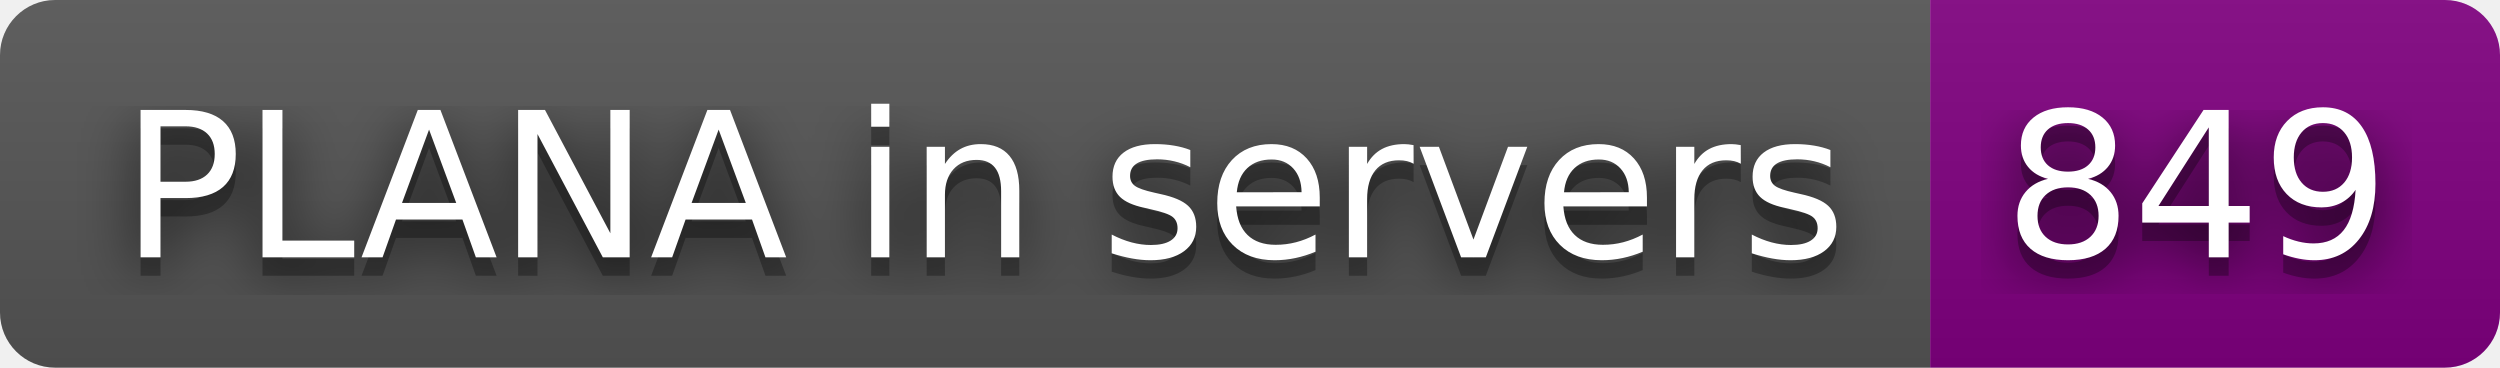
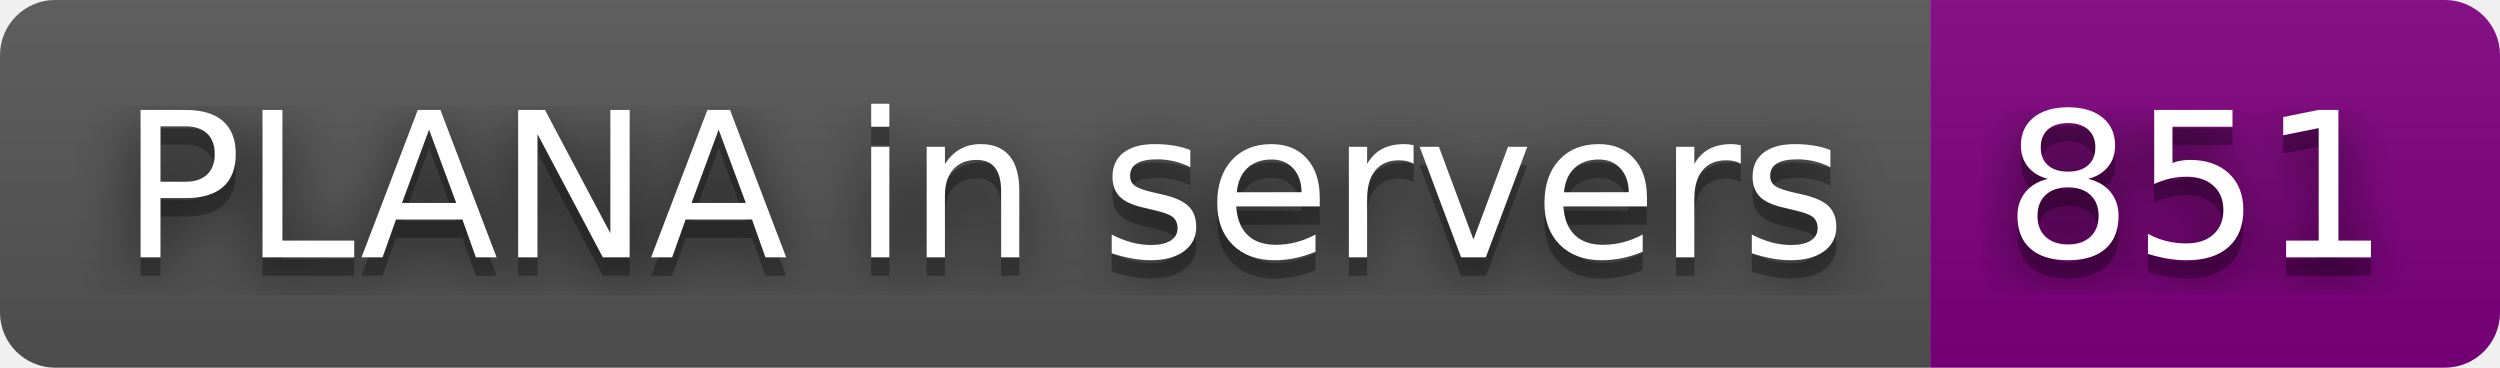
- <svg xmlns="http://www.w3.org/2000/svg" width="136" height="20" role="img" aria-label="PLANA in servers: 849">
+ <svg xmlns="http://www.w3.org/2000/svg" width="136" height="20" role="img" aria-label="PLANA in servers: 851">
  <filter id="blur">
    <feGaussianBlur stdDeviation="16" />
  </filter>
  <linearGradient id="s" x2="0" y2="100%">
    <stop offset="0" stop-color="#bbb" stop-opacity=".1" />
    <stop offset="1" stop-opacity=".1" />
  </linearGradient>
  <clipPath id="r">
    <rect width="136" height="20" rx="3" />
  </clipPath>
  <g clip-path="url(#r)">
    <rect width="105" height="20" fill="#555" />
    <rect x="105" width="31" height="20" fill="purple" />
    <rect width="136" height="20" fill="url(#s)" />
  </g>
  <g fill="#fff" text-anchor="middle" font-family="Verdana,Geneva,DejaVu Sans,sans-serif" text-rendering="geometricPrecision" font-size="110">
    <g transform="scale(.1)">
      <g aria-hidden="true" fill="#010101">
        <text x="535" y="150" fill-opacity=".8" filter="url(#blur)" textLength="950">PLANA in servers</text>
        <text x="535" y="150" fill-opacity=".3" textLength="950">PLANA in servers</text>
      </g>
      <text x="535" y="140" textLength="950">PLANA in servers</text>
    </g>
    <g transform="scale(.1)">
      <g aria-hidden="true" fill="#010101">
-         <text x="1195" y="150" fill-opacity=".8" filter="url(#blur)" textLength="210">849</text>
-         <text x="1195" y="150" fill-opacity=".3" textLength="210">849</text>
+         <text x="1195" y="150" fill-opacity=".8" filter="url(#blur)" textLength="210">851</text>
+         <text x="1195" y="150" fill-opacity=".3" textLength="210">851</text>
      </g>
-       <text x="1195" y="140" textLength="210">849</text>
+       <text x="1195" y="140" textLength="210">851</text>
    </g>
  </g>
</svg>
